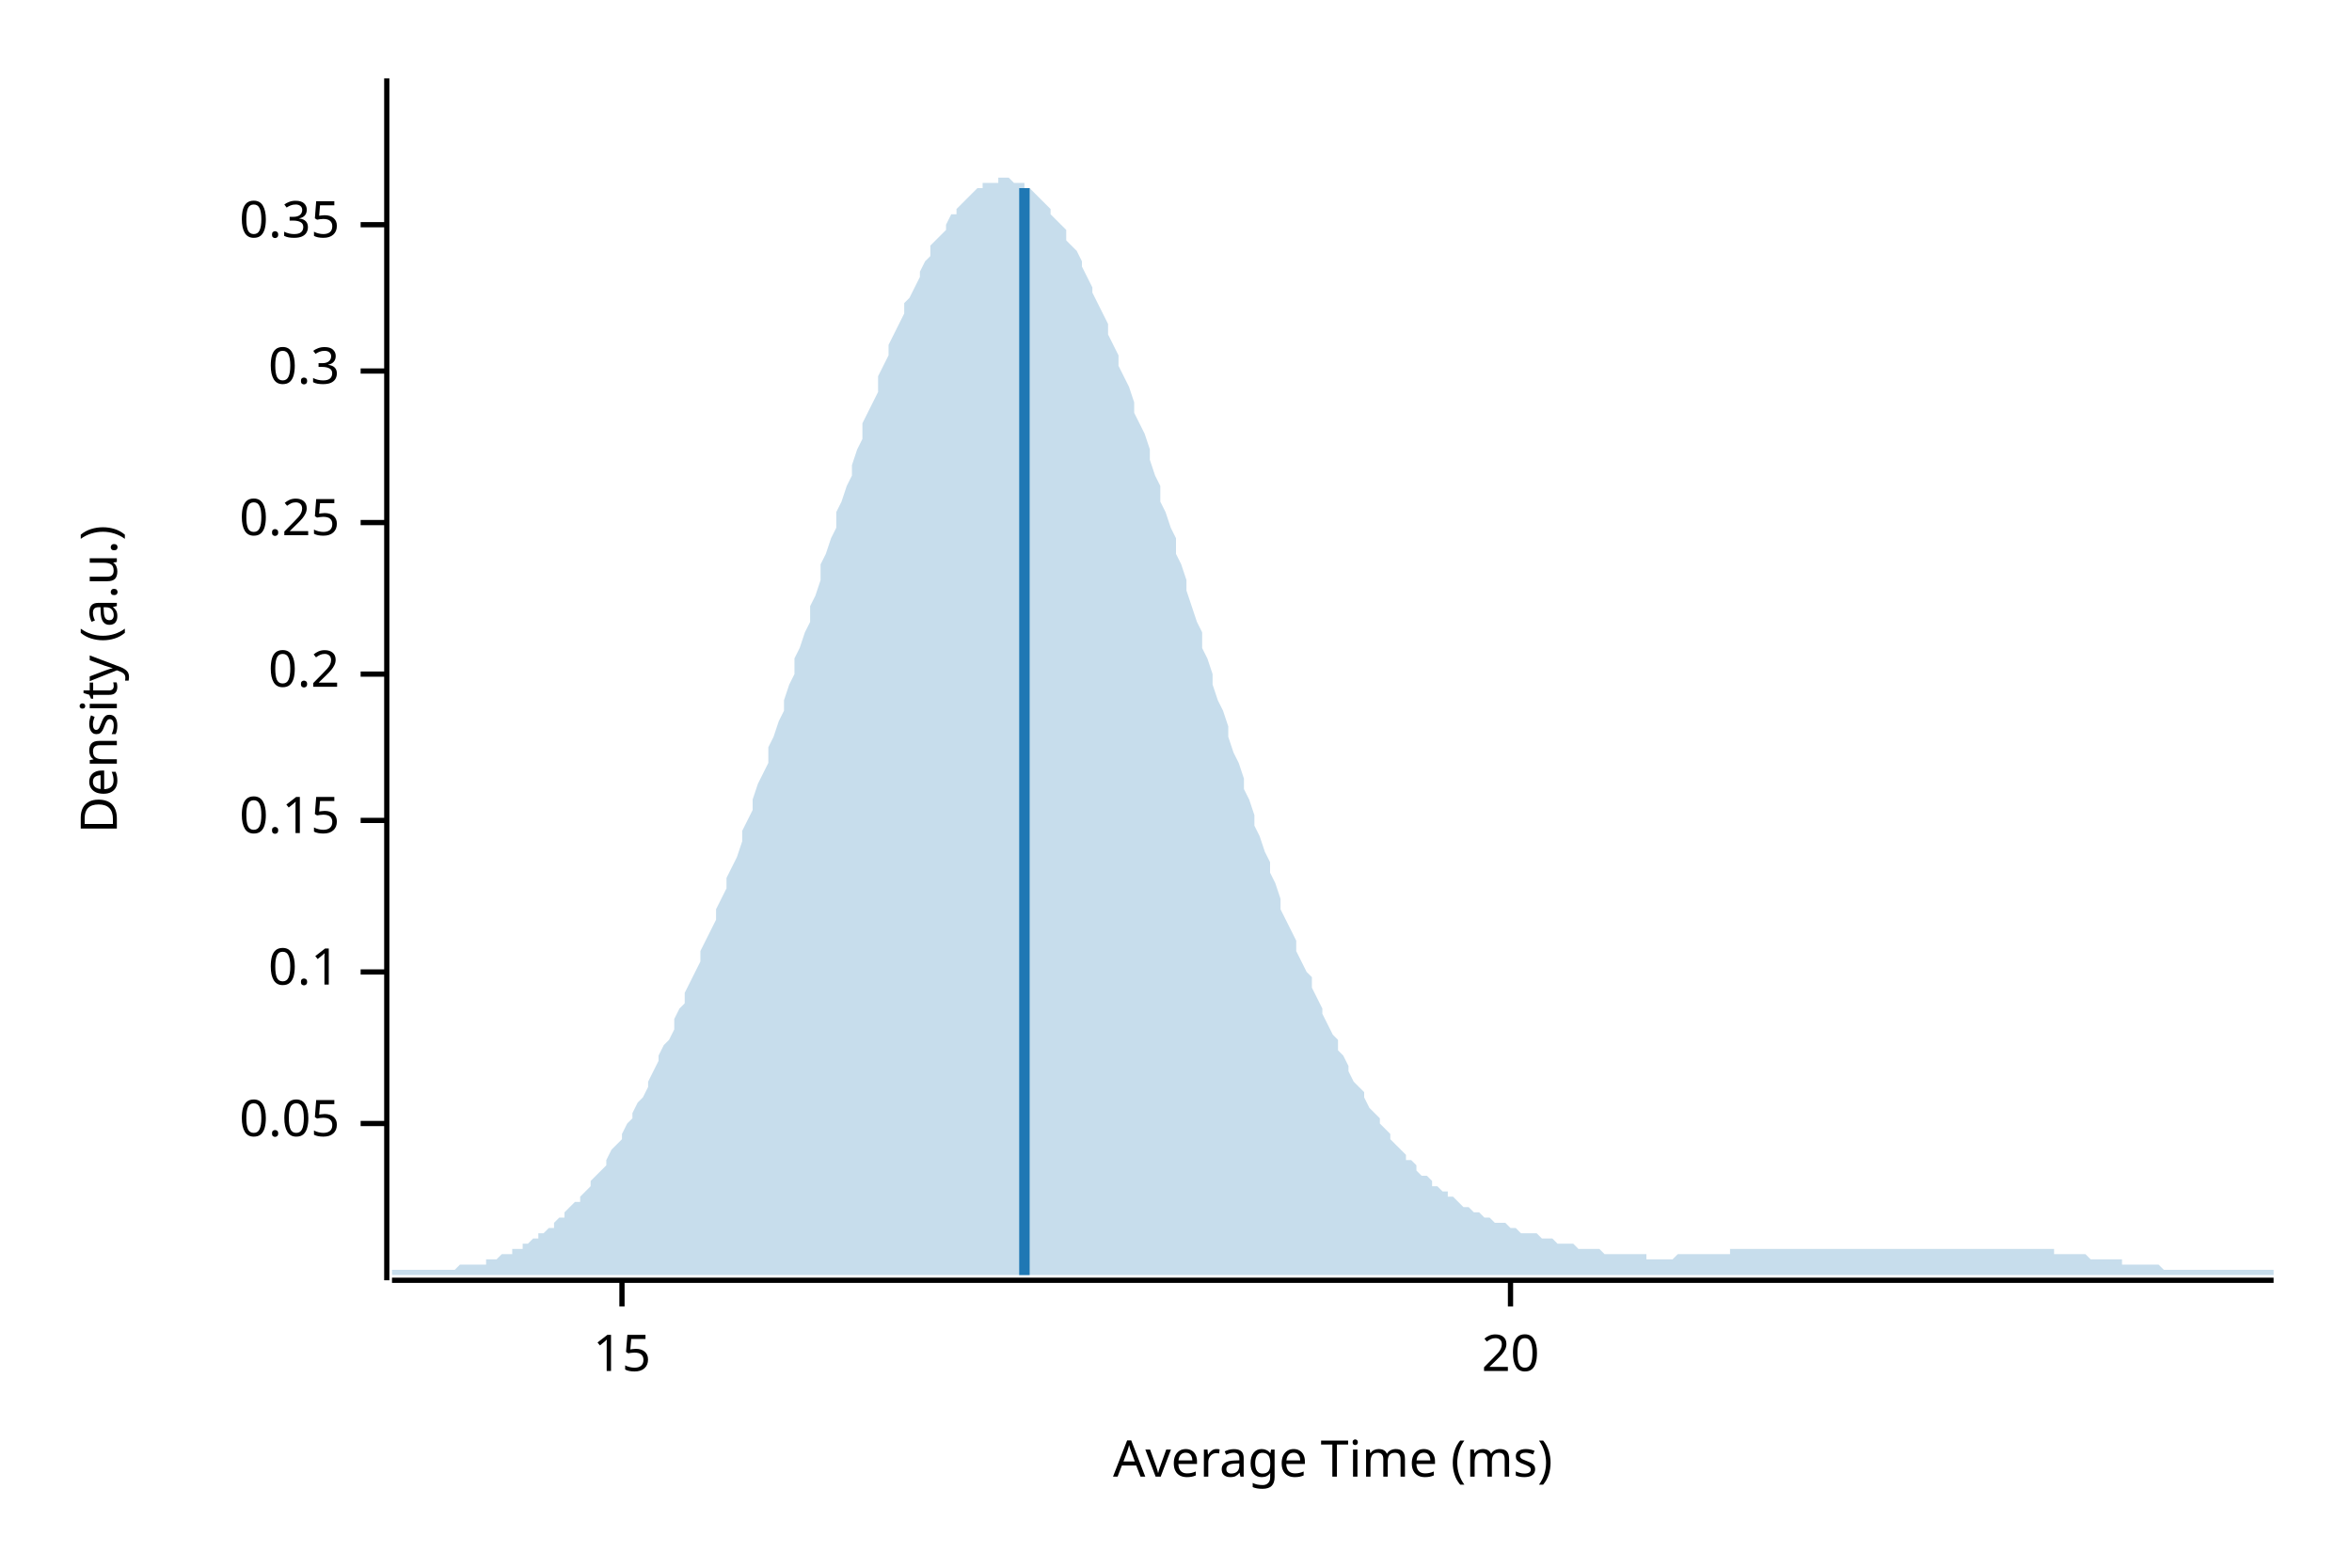
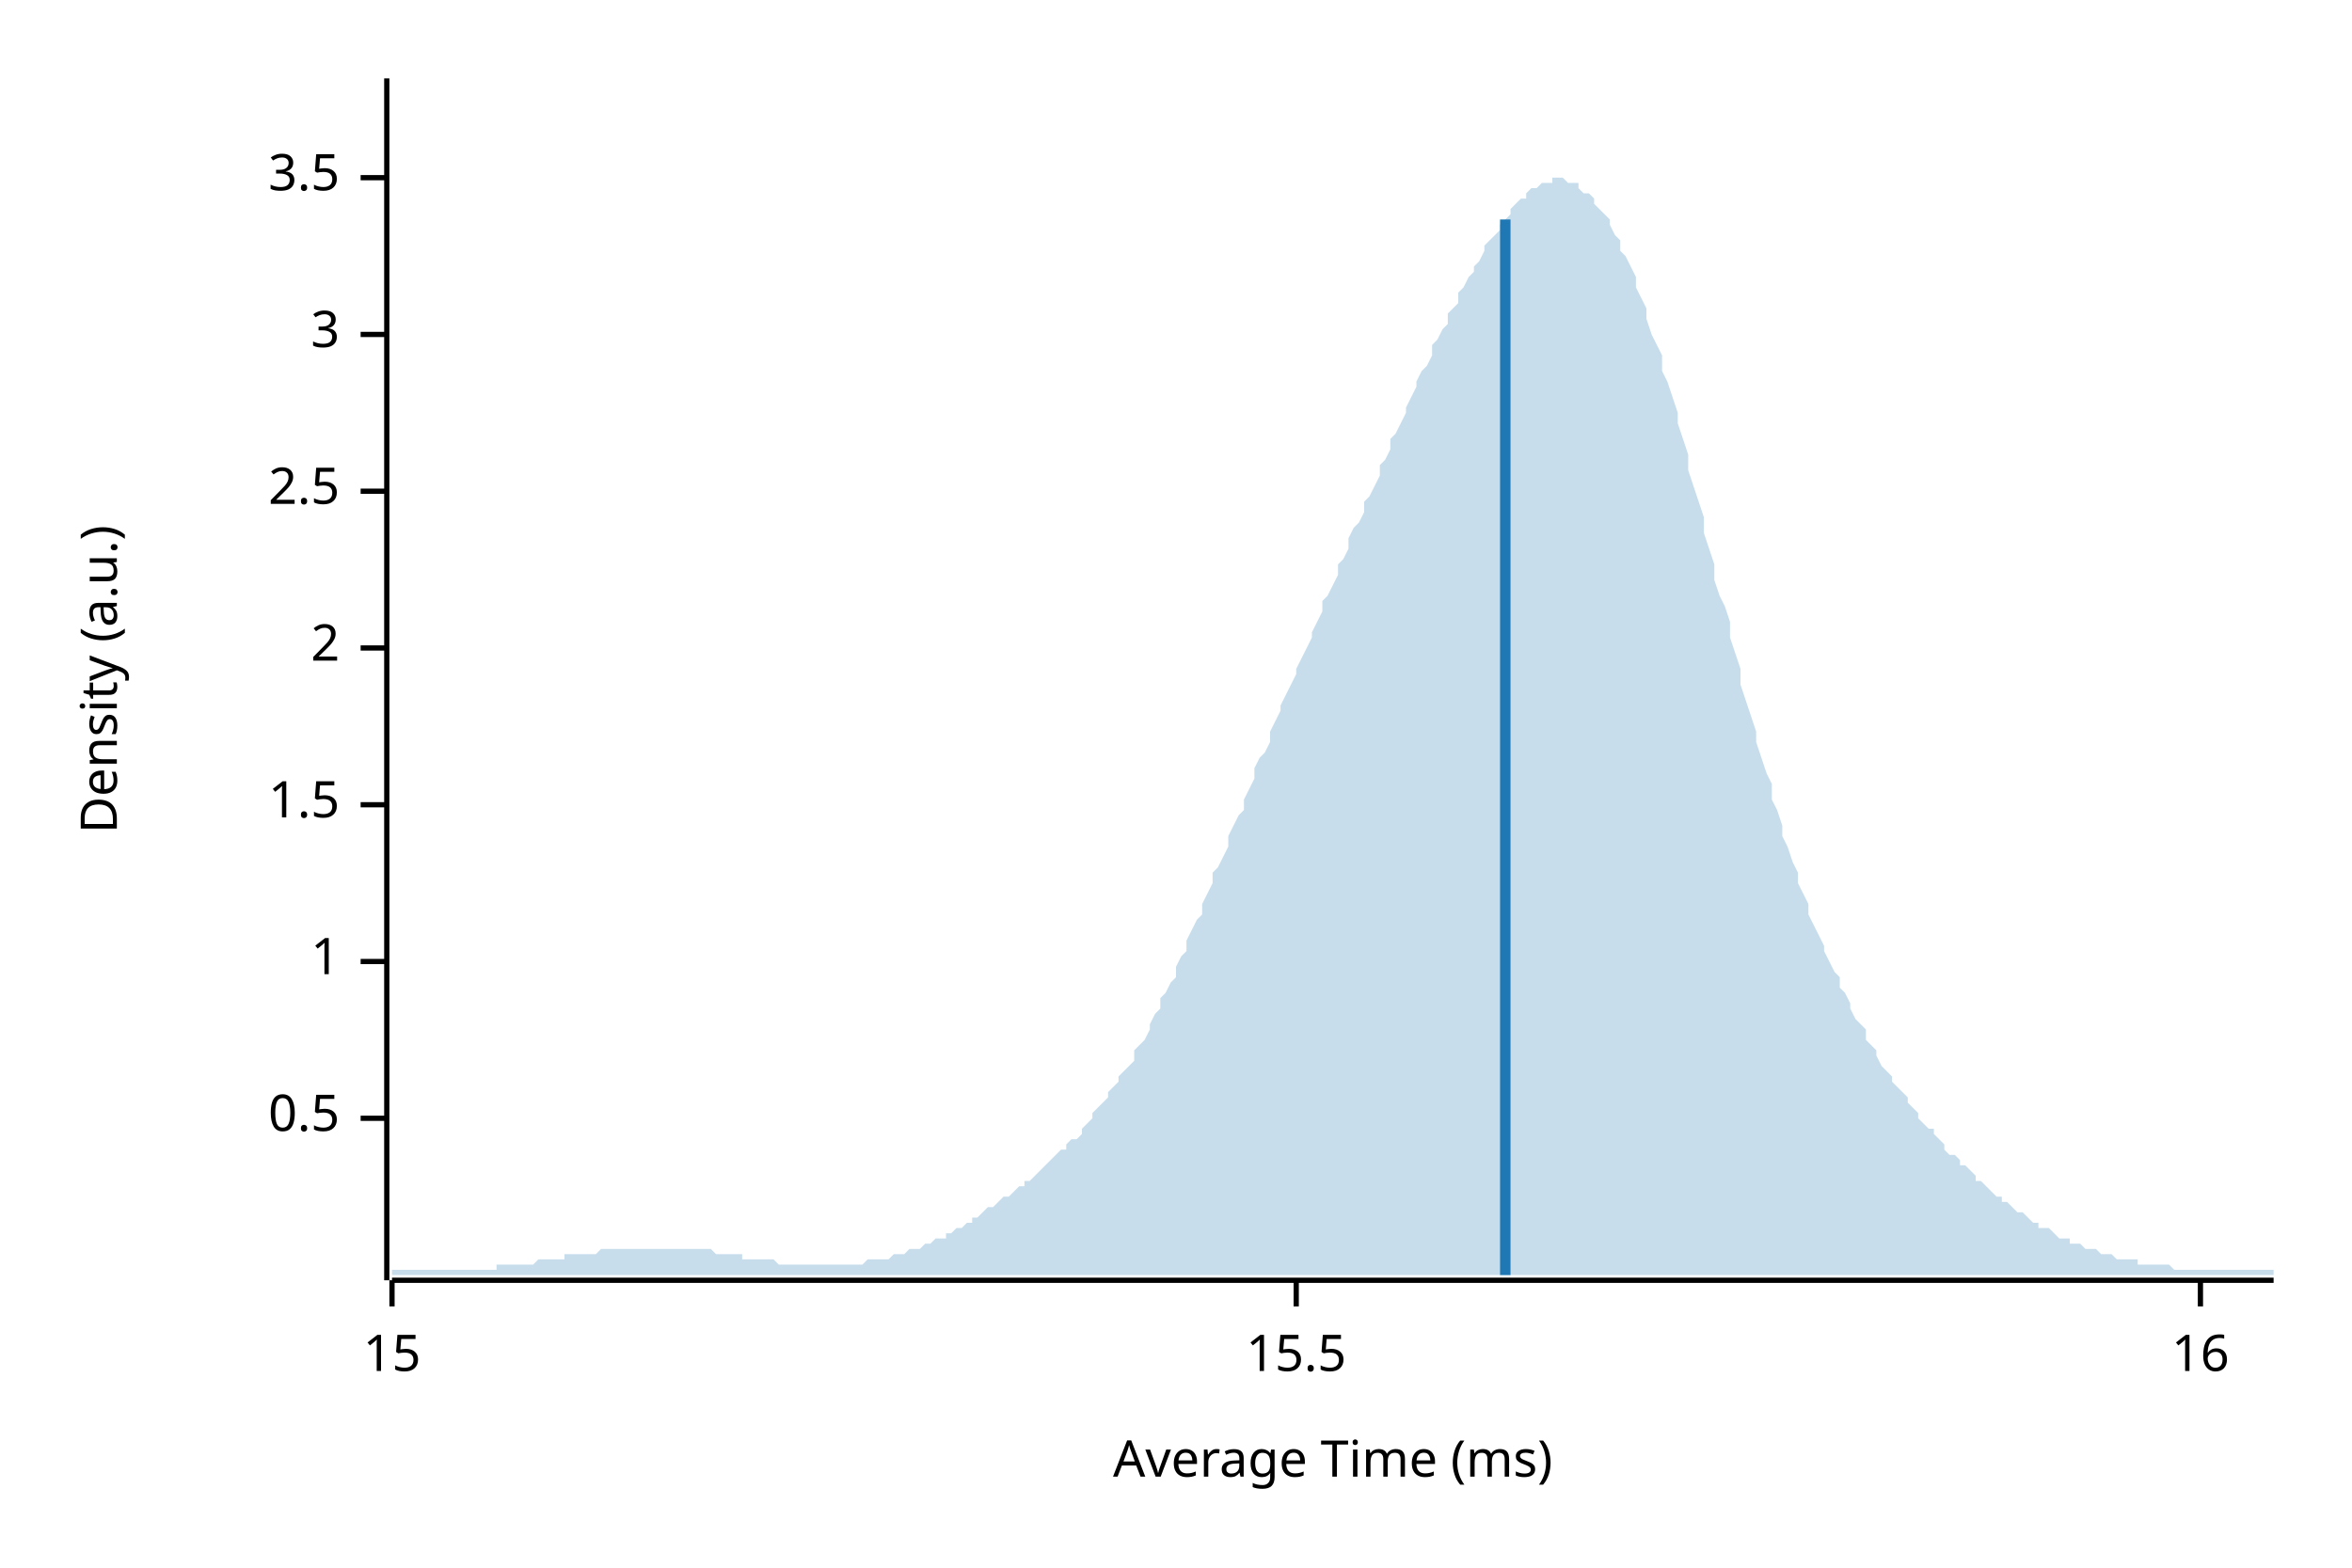
<svg xmlns="http://www.w3.org/2000/svg" width="450" height="300" viewBox="0 0 450 300">
  <text x="15" y="130" dy="0.76em" text-anchor="middle" font-family="sans-serif" font-size="9.677" opacity="1" fill="#000000" transform="rotate(270, 15, 130)">
Density (a.u.)
</text>
  <text x="255" y="285" dy="-0.5ex" text-anchor="middle" font-family="sans-serif" font-size="9.677" opacity="1" fill="#000000">
Average Time (ms)
</text>
  <polyline fill="none" opacity="1" stroke="#000000" stroke-width="1" points="74,15 74,245 " />
-   <text x="65" y="215" dy="0.5ex" text-anchor="end" font-family="sans-serif" font-size="9.677" opacity="1" fill="#000000">
- 0.05
+   <text x="65" y="214" dy="0.5ex" text-anchor="end" font-family="sans-serif" font-size="9.677" opacity="1" fill="#000000">
+ 0.5
</text>
-   <polyline fill="none" opacity="1" stroke="#000000" stroke-width="1" points="69,215 74,215 " />
-   <text x="65" y="186" dy="0.5ex" text-anchor="end" font-family="sans-serif" font-size="9.677" opacity="1" fill="#000000">
- 0.1
+   <polyline fill="none" opacity="1" stroke="#000000" stroke-width="1" points="69,214 74,214 " />
+   <text x="65" y="184" dy="0.5ex" text-anchor="end" font-family="sans-serif" font-size="9.677" opacity="1" fill="#000000">
+ 1
</text>
-   <polyline fill="none" opacity="1" stroke="#000000" stroke-width="1" points="69,186 74,186 " />
-   <text x="65" y="157" dy="0.5ex" text-anchor="end" font-family="sans-serif" font-size="9.677" opacity="1" fill="#000000">
- 0.15
+   <polyline fill="none" opacity="1" stroke="#000000" stroke-width="1" points="69,184 74,184 " />
+   <text x="65" y="154" dy="0.5ex" text-anchor="end" font-family="sans-serif" font-size="9.677" opacity="1" fill="#000000">
+ 1.5
</text>
-   <polyline fill="none" opacity="1" stroke="#000000" stroke-width="1" points="69,157 74,157 " />
-   <text x="65" y="129" dy="0.5ex" text-anchor="end" font-family="sans-serif" font-size="9.677" opacity="1" fill="#000000">
- 0.2
+   <polyline fill="none" opacity="1" stroke="#000000" stroke-width="1" points="69,154 74,154 " />
+   <text x="65" y="124" dy="0.5ex" text-anchor="end" font-family="sans-serif" font-size="9.677" opacity="1" fill="#000000">
+ 2
</text>
-   <polyline fill="none" opacity="1" stroke="#000000" stroke-width="1" points="69,129 74,129 " />
-   <text x="65" y="100" dy="0.5ex" text-anchor="end" font-family="sans-serif" font-size="9.677" opacity="1" fill="#000000">
- 0.25
+   <polyline fill="none" opacity="1" stroke="#000000" stroke-width="1" points="69,124 74,124 " />
+   <text x="65" y="94" dy="0.5ex" text-anchor="end" font-family="sans-serif" font-size="9.677" opacity="1" fill="#000000">
+ 2.5
</text>
-   <polyline fill="none" opacity="1" stroke="#000000" stroke-width="1" points="69,100 74,100 " />
-   <text x="65" y="71" dy="0.5ex" text-anchor="end" font-family="sans-serif" font-size="9.677" opacity="1" fill="#000000">
- 0.3
+   <polyline fill="none" opacity="1" stroke="#000000" stroke-width="1" points="69,94 74,94 " />
+   <text x="65" y="64" dy="0.5ex" text-anchor="end" font-family="sans-serif" font-size="9.677" opacity="1" fill="#000000">
+ 3
</text>
-   <polyline fill="none" opacity="1" stroke="#000000" stroke-width="1" points="69,71 74,71 " />
-   <text x="65" y="43" dy="0.5ex" text-anchor="end" font-family="sans-serif" font-size="9.677" opacity="1" fill="#000000">
- 0.35
+   <polyline fill="none" opacity="1" stroke="#000000" stroke-width="1" points="69,64 74,64 " />
+   <text x="65" y="34" dy="0.5ex" text-anchor="end" font-family="sans-serif" font-size="9.677" opacity="1" fill="#000000">
+ 3.5
</text>
-   <polyline fill="none" opacity="1" stroke="#000000" stroke-width="1" points="69,43 74,43 " />
+   <polyline fill="none" opacity="1" stroke="#000000" stroke-width="1" points="69,34 74,34 " />
  <polyline fill="none" opacity="1" stroke="#000000" stroke-width="1" points="75,245 435,245 " />
-   <text x="119" y="255" dy="0.76em" text-anchor="middle" font-family="sans-serif" font-size="9.677" opacity="1" fill="#000000">
+   <text x="75" y="255" dy="0.76em" text-anchor="middle" font-family="sans-serif" font-size="9.677" opacity="1" fill="#000000">
15
</text>
-   <polyline fill="none" opacity="1" stroke="#000000" stroke-width="1" points="119,245 119,250 " />
-   <text x="289" y="255" dy="0.76em" text-anchor="middle" font-family="sans-serif" font-size="9.677" opacity="1" fill="#000000">
- 20
+   <polyline fill="none" opacity="1" stroke="#000000" stroke-width="1" points="75,245 75,250 " />
+   <text x="248" y="255" dy="0.76em" text-anchor="middle" font-family="sans-serif" font-size="9.677" opacity="1" fill="#000000">
+ 15.5
</text>
-   <polyline fill="none" opacity="1" stroke="#000000" stroke-width="1" points="289,245 289,250 " />
-   <polygon opacity="0.25" fill="#1F78B4" points="75,243 75,243 76,243 77,243 77,243 78,243 79,243 80,243 80,243 81,243 82,243 82,243 83,243 84,243 85,243 85,243 86,243 87,243 87,243 88,242 89,242 90,242 90,242 91,242 92,242 93,242 93,241 94,241 95,241 95,241 96,240 97,240 98,240 98,239 99,239 100,239 100,238 101,238 102,237 103,237 103,236 104,236 105,235 106,235 106,234 107,233 108,233 108,232 109,231 110,230 111,230 111,229 112,228 113,227 113,226 114,225 115,224 116,223 116,222 117,220 118,219 119,218 119,217 120,215 121,214 121,213 122,211 123,210 124,208 124,207 125,205 126,203 126,202 127,200 128,199 129,197 129,195 130,193 131,192 131,190 132,188 133,186 134,184 134,182 135,180 136,178 137,176 137,174 138,172 139,170 139,168 140,166 141,164 142,161 142,159 143,157 144,155 144,153 145,150 146,148 147,146 147,143 148,141 149,138 150,136 150,134 151,131 152,129 152,126 153,124 154,121 155,119 155,116 156,114 157,111 157,108 158,106 159,103 160,101 160,98 161,96 162,93 163,91 163,89 164,86 165,84 165,81 166,79 167,77 168,75 168,72 169,70 170,68 170,66 171,64 172,62 173,60 173,58 174,57 175,55 176,53 176,52 177,50 178,49 178,47 179,46 180,45 181,44 181,43 182,41 183,41 183,40 184,39 185,38 186,37 186,37 187,36 188,36 188,35 189,35 190,35 191,35 191,34 192,34 193,34 194,35 194,35 195,35 196,35 196,36 197,36 198,37 199,38 199,38 200,39 201,40 201,41 202,42 203,43 204,44 204,46 205,47 206,48 207,50 207,51 208,53 209,55 209,56 210,58 211,60 212,62 212,64 213,66 214,68 214,70 215,72 216,74 217,77 217,79 218,81 219,83 220,86 220,88 221,91 222,93 222,96 223,98 224,101 225,103 225,106 226,108 227,111 227,113 228,116 229,119 230,121 230,124 231,126 232,129 232,131 233,134 234,136 235,139 235,141 236,144 237,146 238,149 238,151 239,153 240,156 240,158 241,160 242,163 243,165 243,167 244,169 245,172 245,174 246,176 247,178 248,180 248,182 249,184 250,186 251,187 251,189 252,191 253,193 253,194 254,196 255,198 256,199 256,201 257,202 258,204 258,205 259,207 260,208 261,209 261,210 262,212 263,213 264,214 264,215 265,216 266,217 266,218 267,219 268,220 269,221 269,222 270,222 271,223 271,224 272,225 273,225 274,226 274,227 275,227 276,228 277,228 277,229 278,229 279,230 279,230 280,231 281,231 282,232 282,232 283,232 284,233 284,233 285,233 286,234 287,234 287,234 288,234 289,235 289,235 290,235 291,236 292,236 292,236 293,236 294,236 295,237 295,237 296,237 297,237 297,237 298,238 299,238 300,238 300,238 301,238 302,239 302,239 303,239 304,239 305,239 305,239 306,239 307,240 308,240 308,240 309,240 310,240 310,240 311,240 312,240 313,240 313,240 314,240 315,240 315,241 316,241 317,241 318,241 318,241 319,241 320,241 321,240 321,240 322,240 323,240 323,240 324,240 325,240 326,240 326,240 327,240 328,240 328,240 329,240 330,240 331,240 331,239 332,239 333,239 333,239 334,239 335,239 336,239 336,239 337,239 338,239 339,239 339,239 340,239 341,239 341,239 342,239 343,239 344,239 344,239 345,239 346,239 346,239 347,239 348,239 349,239 349,239 350,239 351,239 352,239 352,239 353,239 354,239 354,239 355,239 356,239 357,239 357,239 358,239 359,239 359,239 360,239 361,239 362,239 362,239 363,239 364,239 365,239 365,239 366,239 367,239 367,239 368,239 369,239 370,239 370,239 371,239 372,239 372,239 373,239 374,239 375,239 375,239 376,239 377,239 378,239 378,239 379,239 380,239 380,239 381,239 382,239 383,239 383,239 384,239 385,239 385,239 386,239 387,239 388,239 388,239 389,239 390,239 390,239 391,239 392,239 393,239 393,240 394,240 395,240 396,240 396,240 397,240 398,240 398,240 399,240 400,241 401,241 401,241 402,241 403,241 403,241 404,241 405,241 406,241 406,242 407,242 408,242 409,242 409,242 410,242 411,242 411,242 412,242 413,242 414,243 414,243 415,243 416,243 416,243 417,243 418,243 419,243 419,243 420,243 421,243 422,243 422,243 423,243 424,243 424,243 425,243 426,243 427,243 427,243 428,243 429,243 429,243 430,243 431,243 432,243 432,243 433,243 434,243 435,243 435,244 75,244 " />
-   <polyline fill="none" opacity="1" stroke="#1F78B4" stroke-width="2" points="196,244 196,36 " />
+   <polyline fill="none" opacity="1" stroke="#000000" stroke-width="1" points="248,245 248,250 " />
+   <text x="421" y="255" dy="0.76em" text-anchor="middle" font-family="sans-serif" font-size="9.677" opacity="1" fill="#000000">
+ 16
+ </text>
+   <polyline fill="none" opacity="1" stroke="#000000" stroke-width="1" points="421,245 421,250 " />
+   <polygon opacity="0.25" fill="#1F78B4" points="75,243 75,243 76,243 77,243 77,243 78,243 79,243 80,243 80,243 81,243 82,243 82,243 83,243 84,243 85,243 85,243 86,243 87,243 87,243 88,243 89,243 90,243 90,243 91,243 92,243 93,243 93,243 94,243 95,243 95,242 96,242 97,242 98,242 98,242 99,242 100,242 100,242 101,242 102,242 103,241 103,241 104,241 105,241 106,241 106,241 107,241 108,241 108,240 109,240 110,240 111,240 111,240 112,240 113,240 113,240 114,240 115,239 116,239 116,239 117,239 118,239 119,239 119,239 120,239 121,239 121,239 122,239 123,239 124,239 124,239 125,239 126,239 126,239 127,239 128,239 129,239 129,239 130,239 131,239 131,239 132,239 133,239 134,239 134,239 135,239 136,239 137,240 137,240 138,240 139,240 139,240 140,240 141,240 142,240 142,241 143,241 144,241 144,241 145,241 146,241 147,241 147,241 148,241 149,242 150,242 150,242 151,242 152,242 152,242 153,242 154,242 155,242 155,242 156,242 157,242 157,242 158,242 159,242 160,242 160,242 161,242 162,242 163,242 163,242 164,242 165,242 165,242 166,241 167,241 168,241 168,241 169,241 170,241 170,241 171,240 172,240 173,240 173,240 174,239 175,239 176,239 176,239 177,238 178,238 178,238 179,237 180,237 181,237 181,236 182,236 183,235 183,235 184,235 185,234 186,234 186,233 187,233 188,232 188,232 189,231 190,231 191,230 191,230 192,229 193,229 194,228 194,228 195,227 196,227 196,226 197,226 198,225 199,224 199,224 200,223 201,222 201,222 202,221 203,220 204,220 204,219 205,218 206,218 207,217 207,216 208,215 209,214 209,213 210,212 211,211 212,210 212,209 213,208 214,207 214,206 215,205 216,204 217,203 217,201 218,200 219,199 220,197 220,196 221,194 222,193 222,191 223,190 224,188 225,187 225,185 226,183 227,182 227,180 228,178 229,176 230,175 230,173 231,171 232,169 232,167 233,166 234,164 235,162 235,160 236,158 237,156 238,155 238,153 239,151 240,149 240,147 241,145 242,144 243,142 243,140 244,138 245,136 245,135 246,133 247,131 248,129 248,128 249,126 250,124 251,122 251,121 252,119 253,117 253,115 254,114 255,112 256,110 256,108 257,107 258,105 258,103 259,101 260,100 261,98 261,96 262,95 263,93 264,91 264,89 265,88 266,86 266,84 267,83 268,81 269,79 269,78 270,76 271,74 271,73 272,71 273,70 274,68 274,66 275,65 276,63 277,62 277,60 278,59 279,58 279,56 280,55 281,53 282,52 282,51 283,50 284,48 284,47 285,46 286,45 287,44 287,43 288,42 289,41 289,40 290,39 291,38 292,38 292,37 293,36 294,36 295,35 295,35 296,35 297,35 297,34 298,34 299,34 300,35 300,35 301,35 302,35 302,36 303,37 304,37 305,38 305,39 306,40 307,41 308,42 308,43 309,45 310,46 310,48 311,49 312,51 313,53 313,55 314,57 315,59 315,61 316,64 317,66 318,68 318,71 319,73 320,76 321,79 321,81 322,84 323,87 323,90 324,93 325,96 326,99 326,102 327,105 328,108 328,111 329,114 330,116 331,119 331,122 332,125 333,128 333,131 334,134 335,137 336,140 336,142 337,145 338,148 339,150 339,153 340,155 341,158 341,160 342,162 343,165 344,167 344,169 345,171 346,173 346,175 347,177 348,179 349,181 349,182 350,184 351,186 352,187 352,189 353,190 354,192 354,193 355,195 356,196 357,197 357,199 358,200 359,201 359,202 360,204 361,205 362,206 362,207 363,208 364,209 365,210 365,211 366,212 367,213 367,214 368,215 369,216 370,216 370,217 371,218 372,219 372,220 373,221 374,221 375,222 375,223 376,223 377,224 378,225 378,226 379,226 380,227 380,227 381,228 382,229 383,229 383,230 384,230 385,231 385,231 386,232 387,232 388,233 388,233 389,234 390,234 390,235 391,235 392,235 393,236 393,236 394,237 395,237 396,237 396,238 397,238 398,238 398,238 399,239 400,239 401,239 401,239 402,240 403,240 403,240 404,240 405,241 406,241 406,241 407,241 408,241 409,241 409,242 410,242 411,242 411,242 412,242 413,242 414,242 414,242 415,242 416,243 416,243 417,243 418,243 419,243 419,243 420,243 421,243 422,243 422,243 423,243 424,243 424,243 425,243 426,243 427,243 427,243 428,243 429,243 429,243 430,243 431,243 432,243 432,243 433,243 434,243 435,243 435,244 75,244 " />
+   <polyline fill="none" opacity="1" stroke="#1F78B4" stroke-width="2" points="288,244 288,42 " />
</svg>
